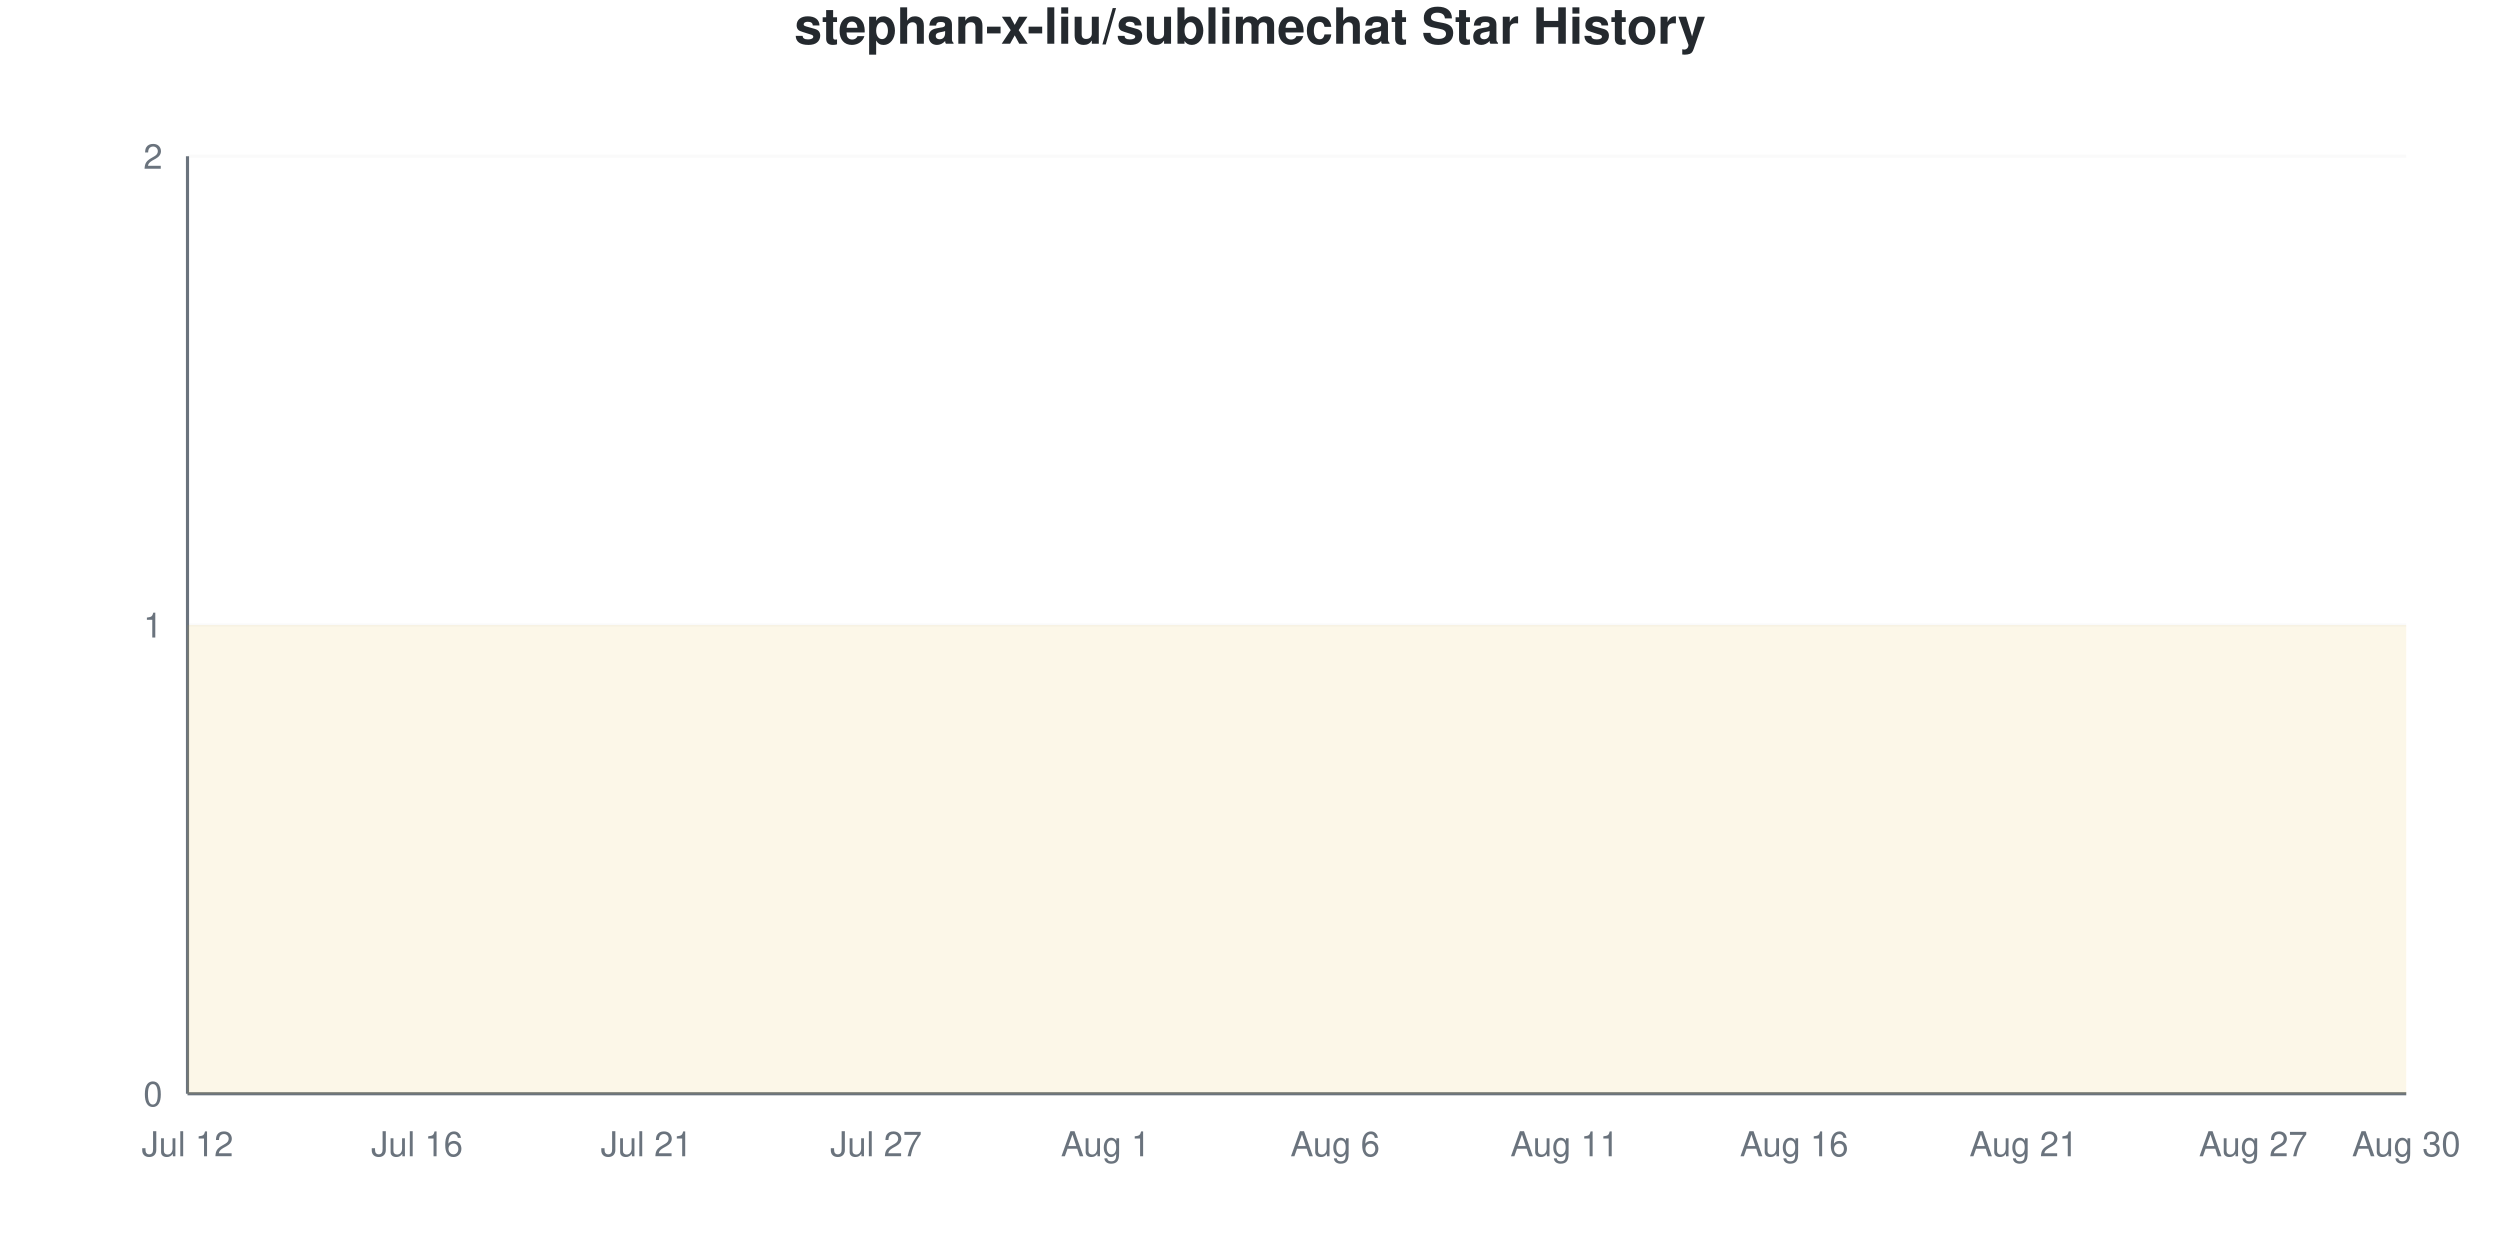
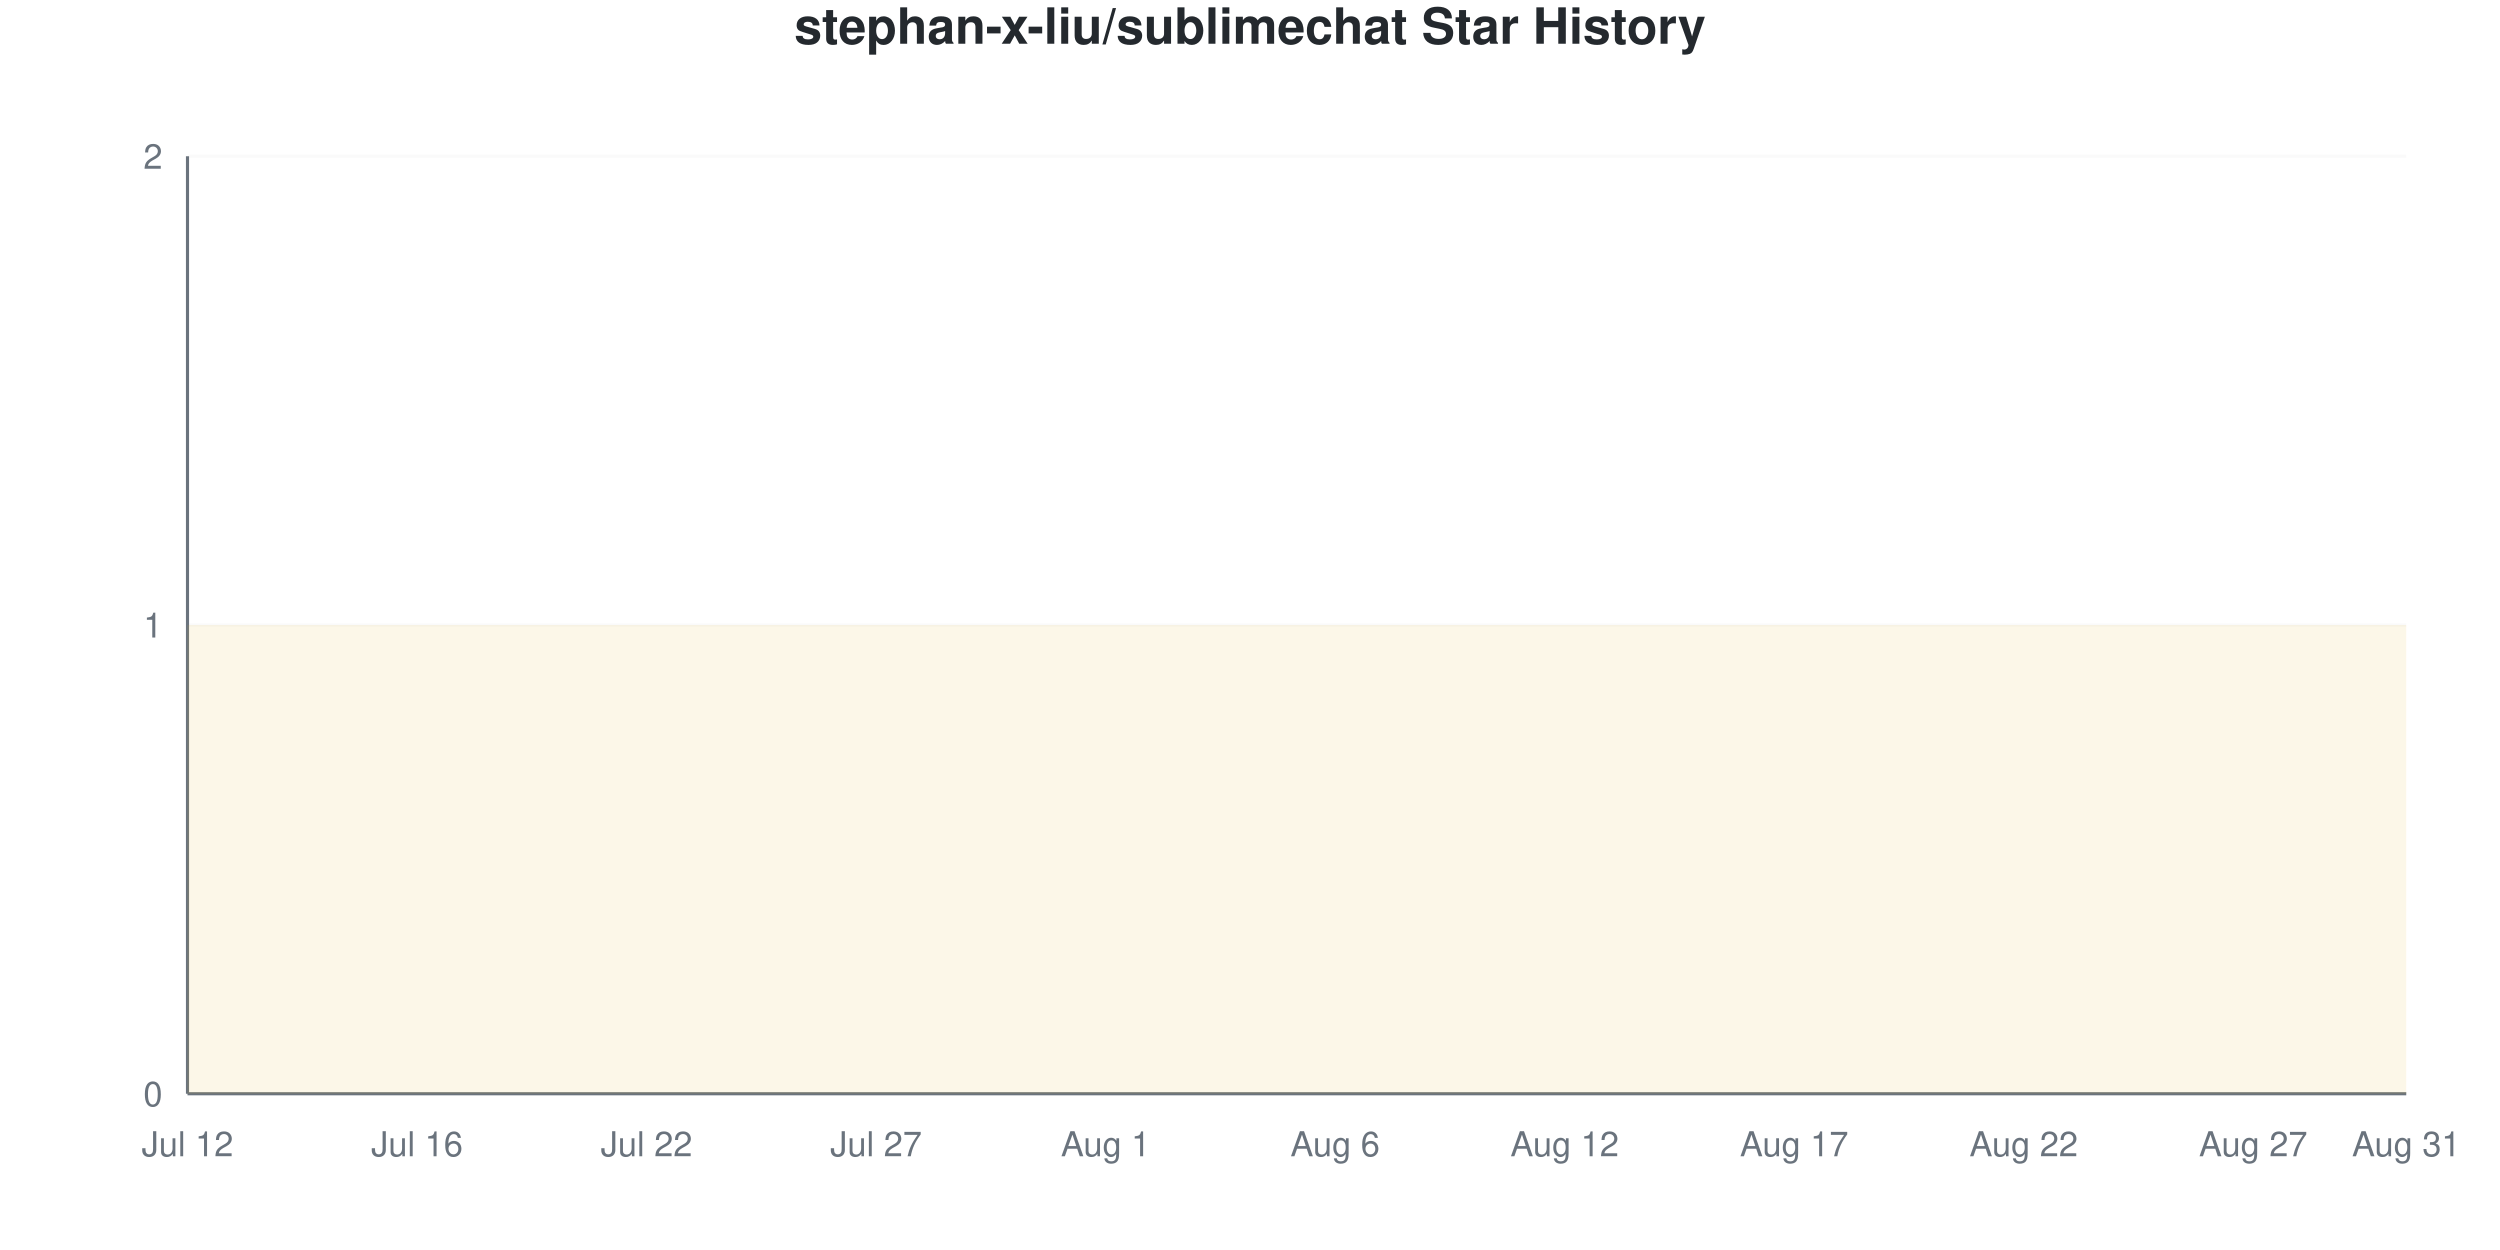
<svg xmlns="http://www.w3.org/2000/svg" viewBox="0 0 800 400" width="800" height="400">
  <style>
    @keyframes drawLine {
      to { stroke-dashoffset: 0; }
    }
    @keyframes fadeInPoint {
      from { opacity: 0; }
      to { opacity: 1; }
    }
    .data-line-0 {
      stroke-dasharray: 1290;
      stroke-dashoffset: 1290;
      animation: drawLine 2s ease-out forwards;
    }
    .data-point {
      opacity: 0;
      animation: fadeInPoint 0.5s ease-out forwards;
    }
    .chart-bg { fill: #fff; }
    .chart-text { fill: #24292e; }
    .chart-muted { fill: #6a737d; }
    .chart-grid { stroke: #eee; }
    .chart-axis { stroke: #6a737d; }
    @media (prefers-color-scheme: dark) {
      .chart-bg { fill: #0d1117; }
      .chart-text { fill: #e6edf3; }
      .chart-muted { fill: #8b949e; }
      .chart-grid { stroke: #21262d; }
      .chart-axis { stroke: #8b949e; }
    }
  </style>
  <rect width="800" height="400" class="chart-bg" />
  <text x="400" y="14" text-anchor="middle" class="chart-text" font-size="16" font-weight="bold" font-family="-apple-system, BlinkMacSystemFont, 'Segoe UI', Helvetica, Arial, sans-serif">stephan-x-liu/sublimechat Star History</text>
  <g class="grid">
    <line x1="60" y1="350" x2="770" y2="350" class="chart-grid" stroke-opacity="0.3" />
    <text x="52" y="354" text-anchor="end" class="chart-muted" font-size="11" font-family="-apple-system, BlinkMacSystemFont, 'Segoe UI', Helvetica, Arial, sans-serif">0</text>
    <line x1="60" y1="200" x2="770" y2="200" class="chart-grid" stroke-opacity="0.3" />
    <text x="52" y="204" text-anchor="end" class="chart-muted" font-size="11" font-family="-apple-system, BlinkMacSystemFont, 'Segoe UI', Helvetica, Arial, sans-serif">1</text>
    <line x1="60" y1="50" x2="770" y2="50" class="chart-grid" stroke-opacity="0.3" />
    <text x="52" y="54" text-anchor="end" class="chart-muted" font-size="11" font-family="-apple-system, BlinkMacSystemFont, 'Segoe UI', Helvetica, Arial, sans-serif">2</text>
  </g>
  <g class="milestones">
    
  </g>
  <g class="x-axis">
    <text x="60" y="370" text-anchor="middle" class="chart-muted" font-size="11" font-family="-apple-system, BlinkMacSystemFont, 'Segoe UI', Helvetica, Arial, sans-serif">Jul 12</text>
    <text x="133.448" y="370" text-anchor="middle" class="chart-muted" font-size="11" font-family="-apple-system, BlinkMacSystemFont, 'Segoe UI', Helvetica, Arial, sans-serif">Jul 16</text>
-     <text x="206.897" y="370" text-anchor="middle" class="chart-muted" font-size="11" font-family="-apple-system, BlinkMacSystemFont, 'Segoe UI', Helvetica, Arial, sans-serif">Jul 21</text>
+     <text x="206.897" y="370" text-anchor="middle" class="chart-muted" font-size="11" font-family="-apple-system, BlinkMacSystemFont, 'Segoe UI', Helvetica, Arial, sans-serif">Jul 22</text>
    <text x="280.345" y="370" text-anchor="middle" class="chart-muted" font-size="11" font-family="-apple-system, BlinkMacSystemFont, 'Segoe UI', Helvetica, Arial, sans-serif">Jul 27</text>
    <text x="353.793" y="370" text-anchor="middle" class="chart-muted" font-size="11" font-family="-apple-system, BlinkMacSystemFont, 'Segoe UI', Helvetica, Arial, sans-serif">Aug 1</text>
    <text x="427.241" y="370" text-anchor="middle" class="chart-muted" font-size="11" font-family="-apple-system, BlinkMacSystemFont, 'Segoe UI', Helvetica, Arial, sans-serif">Aug 6</text>
-     <text x="500.69" y="370" text-anchor="middle" class="chart-muted" font-size="11" font-family="-apple-system, BlinkMacSystemFont, 'Segoe UI', Helvetica, Arial, sans-serif">Aug 11</text>
-     <text x="574.138" y="370" text-anchor="middle" class="chart-muted" font-size="11" font-family="-apple-system, BlinkMacSystemFont, 'Segoe UI', Helvetica, Arial, sans-serif">Aug 16</text>
-     <text x="647.586" y="370" text-anchor="middle" class="chart-muted" font-size="11" font-family="-apple-system, BlinkMacSystemFont, 'Segoe UI', Helvetica, Arial, sans-serif">Aug 21</text>
+     <text x="500.69" y="370" text-anchor="middle" class="chart-muted" font-size="11" font-family="-apple-system, BlinkMacSystemFont, 'Segoe UI', Helvetica, Arial, sans-serif">Aug 12</text>
+     <text x="574.138" y="370" text-anchor="middle" class="chart-muted" font-size="11" font-family="-apple-system, BlinkMacSystemFont, 'Segoe UI', Helvetica, Arial, sans-serif">Aug 17</text>
+     <text x="647.586" y="370" text-anchor="middle" class="chart-muted" font-size="11" font-family="-apple-system, BlinkMacSystemFont, 'Segoe UI', Helvetica, Arial, sans-serif">Aug 22</text>
    <text x="721.034" y="370" text-anchor="middle" class="chart-muted" font-size="11" font-family="-apple-system, BlinkMacSystemFont, 'Segoe UI', Helvetica, Arial, sans-serif">Aug 27</text>
-     <text x="770" y="370" text-anchor="middle" class="chart-muted" font-size="11" font-family="-apple-system, BlinkMacSystemFont, 'Segoe UI', Helvetica, Arial, sans-serif">Aug 30</text>
+     <text x="770" y="370" text-anchor="middle" class="chart-muted" font-size="11" font-family="-apple-system, BlinkMacSystemFont, 'Segoe UI', Helvetica, Arial, sans-serif">Aug 31</text>
  </g>
  <line x1="60" y1="50" x2="60" y2="350" class="chart-axis" stroke-width="1" />
  <line x1="60" y1="350" x2="770" y2="350" class="chart-axis" stroke-width="1" />
  <path d="M60,350 L60,200 C68.161,200 76.322,200 84.483,200 C92.644,200 100.805,200 108.966,200 C117.126,200 125.287,200 133.448,200 C141.609,200 149.77,200 157.931,200 C166.092,200 174.253,200 182.414,200 C190.575,200 198.736,200 206.897,200 C215.057,200 223.218,200 231.379,200 C239.54,200 247.701,200 255.862,200 C264.023,200 272.184,200 280.345,200 C288.506,200 296.667,200 304.828,200 C312.989,200 321.149,200 329.31,200 C337.471,200 345.632,200 353.793,200 C361.954,200 370.115,200 378.276,200 C386.437,200 394.598,200 402.759,200 C410.92,200 419.08,200 427.241,200 C435.402,200 443.563,200 451.724,200 C459.885,200 468.046,200 476.207,200 C484.368,200 492.529,200 500.69,200 C508.851,200 517.011,200 525.172,200 C533.333,200 541.494,200 549.655,200 C557.816,200 565.977,200 574.138,200 C582.299,200 590.46,200 598.621,200 C606.782,200 614.943,200 623.103,200 C631.264,200 639.425,200 647.586,200 C655.747,200 663.908,200 672.069,200 C680.23,200 688.391,200 696.552,200 C704.713,200 712.874,200 721.034,200 C729.195,200 737.356,200 745.517,200 C753.678,200 761.839,200 770,200 L770,350 L60,350 Z" fill="#dfb317" fill-opacity="0.1" />
  <path d="M60,350 L60,200 C68.161,200 76.322,200 84.483,200 C92.644,200 100.805,200 108.966,200 C117.126,200 125.287,200 133.448,200 C141.609,200 149.77,200 157.931,200 C166.092,200 174.253,200 182.414,200 C190.575,200 198.736,200 206.897,200 C215.057,200 223.218,200 231.379,200 C239.54,200 247.701,200 255.862,200 C264.023,200 272.184,200 280.345,200 C288.506,200 296.667,200 304.828,200 C312.989,200 321.149,200 329.31,200 C337.471,200 345.632,200 353.793,200 C361.954,200 370.115,200 378.276,200 C386.437,200 394.598,200 402.759,200 C410.92,200 419.08,200 427.241,200 C435.402,200 443.563,200 451.724,200 C459.885,200 468.046,200 476.207,200 C484.368,200 492.529,200 500.69,200 C508.851,200 517.011,200 525.172,200 C533.333,200 541.494,200 549.655,200 C557.816,200 565.977,200 574.138,200 C582.299,200 590.46,200 598.621,200 C606.782,200 614.943,200 623.103,200 C631.264,200 639.425,200 647.586,200 C655.747,200 663.908,200 672.069,200 C680.23,200 688.391,200 696.552,200 C704.713,200 712.874,200 721.034,200 C729.195,200 737.356,200 745.517,200 C753.678,200 761.839,200 770,200" fill="none" stroke="#dfb317" stroke-width="2.5" class="data-line-0" />
  <g class="points">
    <circle cx="60" cy="200" r="4" fill="#dfb317" class="data-point" style="animation-delay: 1.50s" />
    <circle cx="84.483" cy="200" r="4" fill="#dfb317" class="data-point" style="animation-delay: 1.55s" />
    <circle cx="108.966" cy="200" r="4" fill="#dfb317" class="data-point" style="animation-delay: 1.60s" />
    <circle cx="133.448" cy="200" r="4" fill="#dfb317" class="data-point" style="animation-delay: 1.65s" />
    <circle cx="157.931" cy="200" r="4" fill="#dfb317" class="data-point" style="animation-delay: 1.70s" />
    <circle cx="182.414" cy="200" r="4" fill="#dfb317" class="data-point" style="animation-delay: 1.75s" />
    <circle cx="206.897" cy="200" r="4" fill="#dfb317" class="data-point" style="animation-delay: 1.80s" />
    <circle cx="231.379" cy="200" r="4" fill="#dfb317" class="data-point" style="animation-delay: 1.85s" />
    <circle cx="255.862" cy="200" r="4" fill="#dfb317" class="data-point" style="animation-delay: 1.90s" />
    <circle cx="280.345" cy="200" r="4" fill="#dfb317" class="data-point" style="animation-delay: 1.95s" />
    <circle cx="304.828" cy="200" r="4" fill="#dfb317" class="data-point" style="animation-delay: 2.00s" />
    <circle cx="329.31" cy="200" r="4" fill="#dfb317" class="data-point" style="animation-delay: 2.05s" />
    <circle cx="353.793" cy="200" r="4" fill="#dfb317" class="data-point" style="animation-delay: 2.10s" />
    <circle cx="378.276" cy="200" r="4" fill="#dfb317" class="data-point" style="animation-delay: 2.15s" />
    <circle cx="402.759" cy="200" r="4" fill="#dfb317" class="data-point" style="animation-delay: 2.20s" />
    <circle cx="427.241" cy="200" r="4" fill="#dfb317" class="data-point" style="animation-delay: 2.25s" />
    <circle cx="451.724" cy="200" r="4" fill="#dfb317" class="data-point" style="animation-delay: 2.30s" />
    <circle cx="476.207" cy="200" r="4" fill="#dfb317" class="data-point" style="animation-delay: 2.35s" />
    <circle cx="500.69" cy="200" r="4" fill="#dfb317" class="data-point" style="animation-delay: 2.40s" />
    <circle cx="525.172" cy="200" r="4" fill="#dfb317" class="data-point" style="animation-delay: 2.45s" />
    <circle cx="549.655" cy="200" r="4" fill="#dfb317" class="data-point" style="animation-delay: 2.50s" />
    <circle cx="574.138" cy="200" r="4" fill="#dfb317" class="data-point" style="animation-delay: 2.55s" />
    <circle cx="598.621" cy="200" r="4" fill="#dfb317" class="data-point" style="animation-delay: 2.60s" />
    <circle cx="623.103" cy="200" r="4" fill="#dfb317" class="data-point" style="animation-delay: 2.65s" />
    <circle cx="647.586" cy="200" r="4" fill="#dfb317" class="data-point" style="animation-delay: 2.70s" />
    <circle cx="672.069" cy="200" r="4" fill="#dfb317" class="data-point" style="animation-delay: 2.75s" />
    <circle cx="696.552" cy="200" r="4" fill="#dfb317" class="data-point" style="animation-delay: 2.80s" />
    <circle cx="721.034" cy="200" r="4" fill="#dfb317" class="data-point" style="animation-delay: 2.85s" />
    <circle cx="745.517" cy="200" r="4" fill="#dfb317" class="data-point" style="animation-delay: 2.90s" />
    <circle cx="770" cy="200" r="4" fill="#dfb317" class="data-point" style="animation-delay: 2.95s" />
  </g>
</svg>
